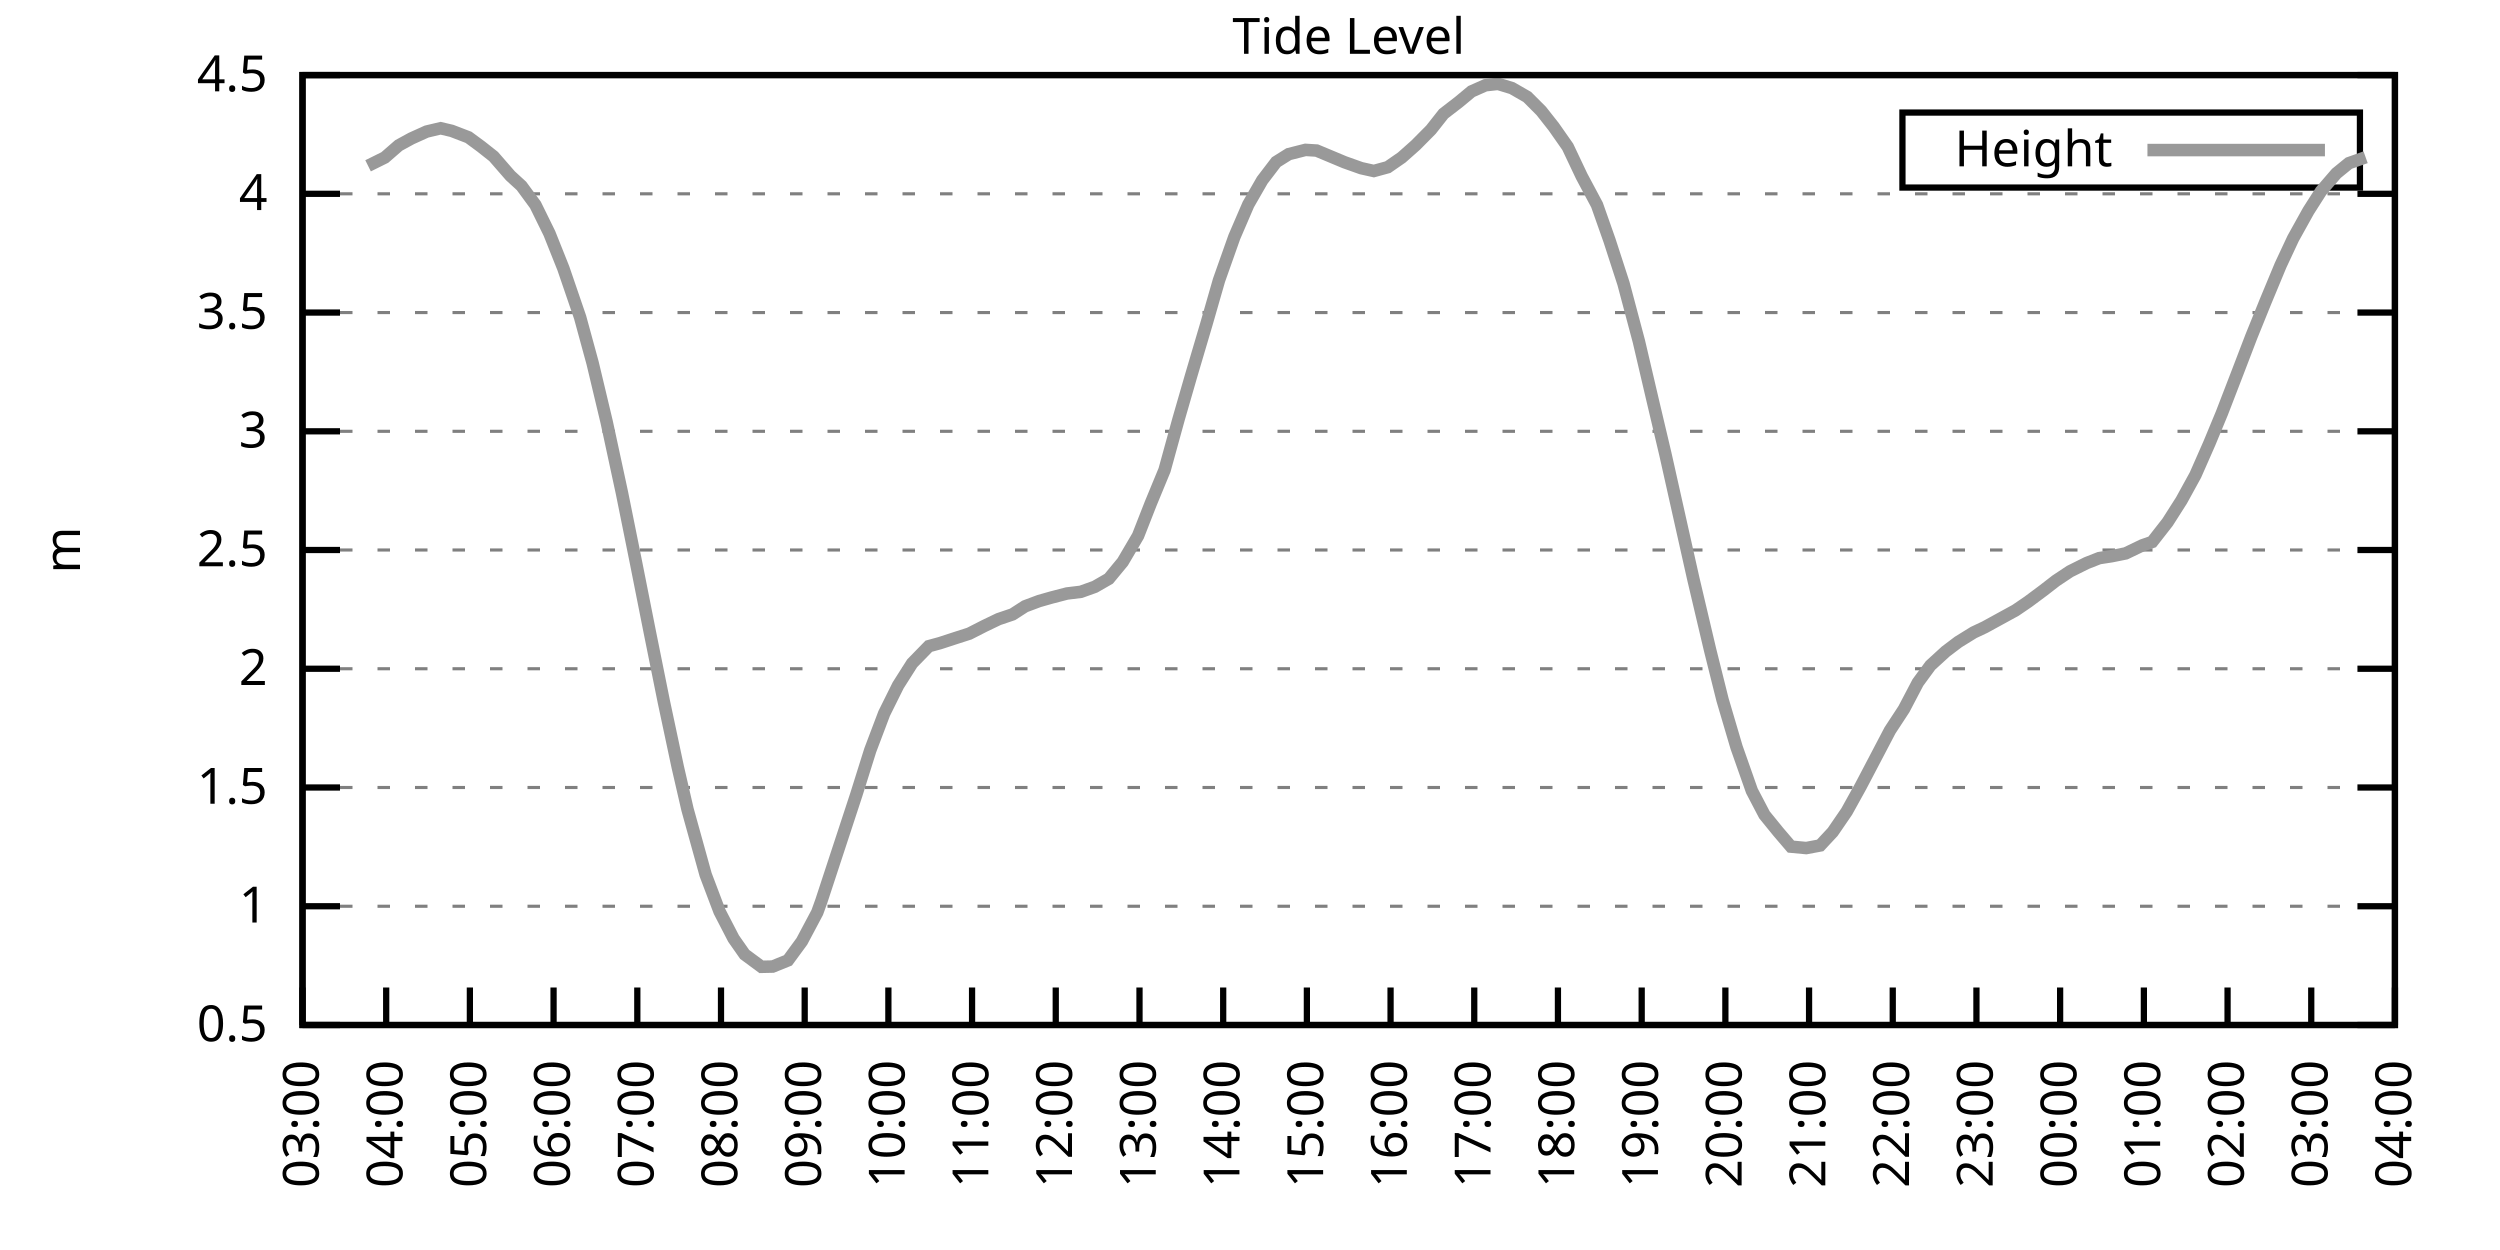
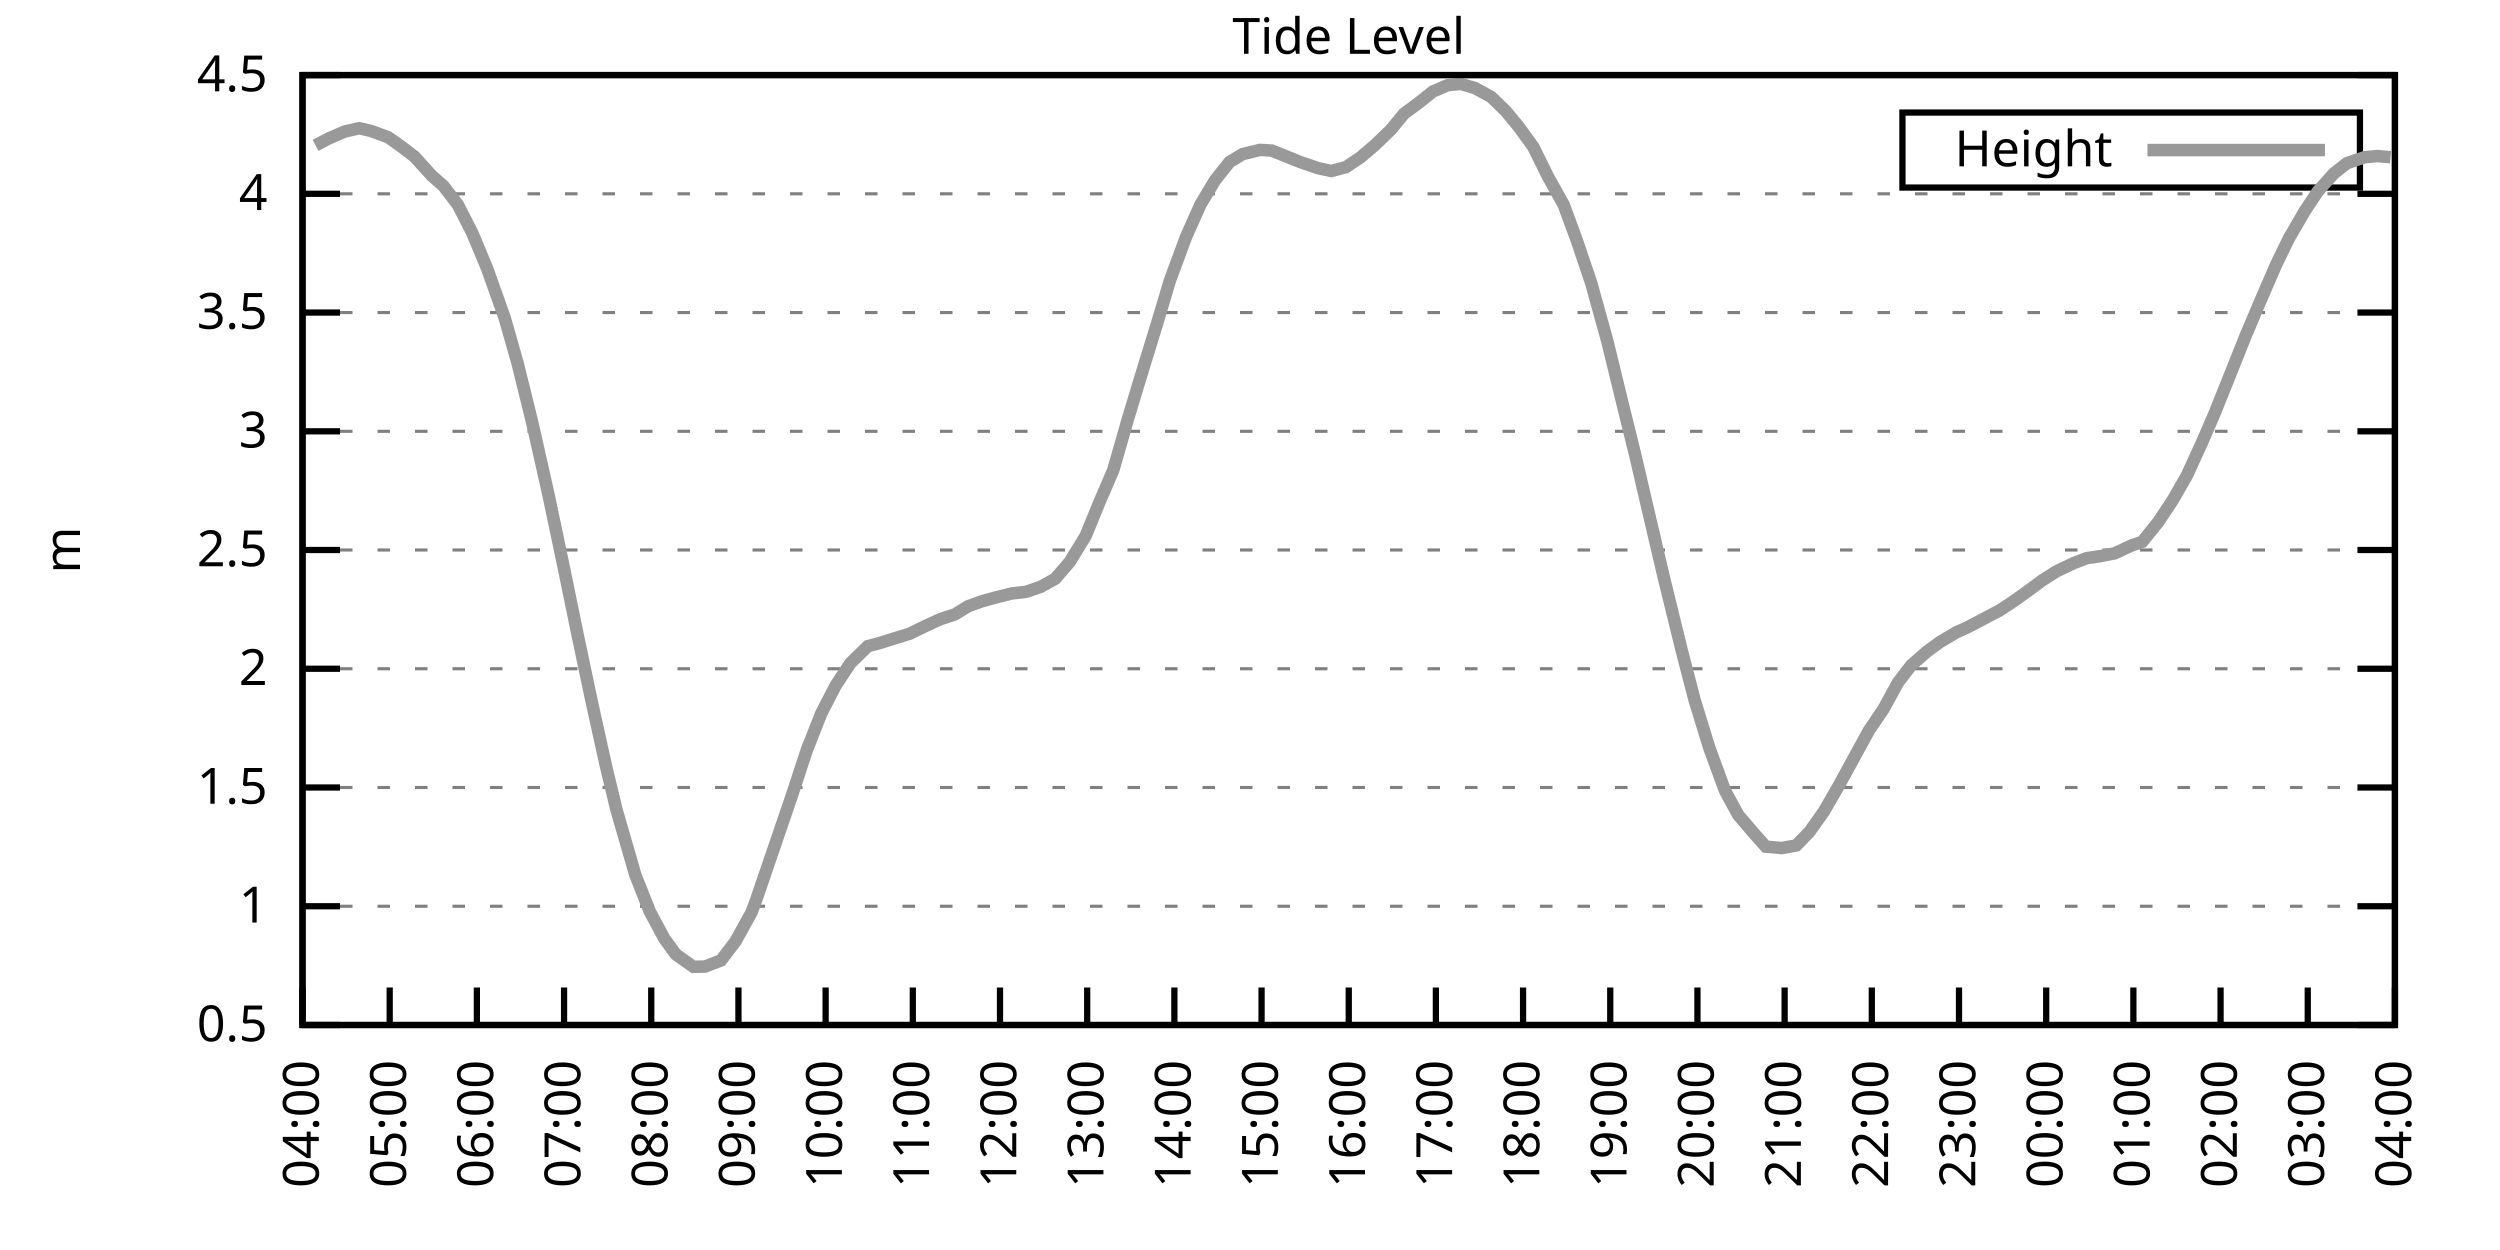
<svg xmlns="http://www.w3.org/2000/svg" xmlns:xlink="http://www.w3.org/1999/xlink" width="400" height="200" viewBox="0 0 400 200">
  <g id="gnuplot_canvas">
    <rect x="0" y="0" width="400" height="200" fill="none" />
    <defs>
      <circle id="gpDot" r="0.5" stroke-width="0.5" stroke="currentColor" />
      <path id="gpPt0" stroke-width="0.333" stroke="currentColor" d="M-1,0 h2 M0,-1 v2" />
      <path id="gpPt1" stroke-width="0.333" stroke="currentColor" d="M-1,-1 L1,1 M1,-1 L-1,1" />
      <path id="gpPt2" stroke-width="0.333" stroke="currentColor" d="M-1,0 L1,0 M0,-1 L0,1 M-1,-1 L1,1 M-1,1 L1,-1" />
      <rect id="gpPt3" stroke-width="0.333" stroke="currentColor" x="-1" y="-1" width="2" height="2" />
      <rect id="gpPt4" stroke-width="0.333" stroke="currentColor" fill="currentColor" x="-1" y="-1" width="2" height="2" />
      <circle id="gpPt5" stroke-width="0.333" stroke="currentColor" cx="0" cy="0" r="1" />
      <use xlink:href="#gpPt5" id="gpPt6" fill="currentColor" stroke="none" />
      <path id="gpPt7" stroke-width="0.333" stroke="currentColor" d="M0,-1.33 L-1.33,0.67 L1.33,0.67 z" />
      <use xlink:href="#gpPt7" id="gpPt8" fill="currentColor" stroke="none" />
      <use xlink:href="#gpPt7" id="gpPt9" stroke="currentColor" transform="rotate(180)" />
      <use xlink:href="#gpPt9" id="gpPt10" fill="currentColor" stroke="none" />
      <use xlink:href="#gpPt3" id="gpPt11" stroke="currentColor" transform="rotate(45)" />
      <use xlink:href="#gpPt11" id="gpPt12" fill="currentColor" stroke="none" />
      <path id="gpPt13" stroke-width="0.333" stroke="currentColor" d="M0,1.330 L1.265,0.411 L0.782,-1.067 L-0.782,-1.076 L-1.265,0.411 z" />
      <use xlink:href="#gpPt13" id="gpPt14" fill="currentColor" stroke="none" />
      <filter id="textbox" filterUnits="objectBoundingBox" x="0" y="0" height="1" width="1">
        <feFlood flood-color="white" flood-opacity="1" result="bgnd" />
        <feComposite in="SourceGraphic" in2="bgnd" operator="atop" />
      </filter>
      <filter id="greybox" filterUnits="objectBoundingBox" x="0" y="0" height="1" width="1">
        <feFlood flood-color="lightgrey" flood-opacity="1" result="grey" />
        <feComposite in="SourceGraphic" in2="grey" operator="atop" />
      </filter>
    </defs>
    <g fill="none" color="white" stroke="currentColor" stroke-width="1.00" stroke-linecap="butt" stroke-linejoin="miter">
</g>
    <g fill="none" color="black" stroke="currentColor" stroke-width="1.00" stroke-linecap="butt" stroke-linejoin="miter">
      <g stroke="none" shape-rendering="crispEdges">
        <polygon fill="rgb(255, 255, 255)" points="48.40,164.00 383.18,164.00 383.18,12.02 48.40,12.02 " />
      </g>
    </g>
    <g fill="none" color="black" stroke="currentColor" stroke-width="1.00" stroke-linecap="butt" stroke-linejoin="miter">
</g>
    <g fill="none" color="black" stroke="black" stroke-width="0.50" stroke-linecap="butt" stroke-linejoin="miter">
</g>
    <g fill="none" color="gray" stroke="currentColor" stroke-width="0.50" stroke-linecap="butt" stroke-linejoin="miter">
      <path stroke="gray" stroke-dasharray="2,4" class="gridline" d="M48.40,164.00 L383.19,164.00  " />
    </g>
    <g fill="none" color="gray" stroke="gray" stroke-width="1.00" stroke-linecap="butt" stroke-linejoin="miter">
</g>
    <g fill="none" color="black" stroke="currentColor" stroke-width="1.00" stroke-linecap="butt" stroke-linejoin="miter">
      <path stroke="black" d="M48.40,164.00 L54.40,164.00 M383.19,164.00 L377.19,164.00  " />
      <g transform="translate(42.80,166.60)" stroke="none" fill="black" font-family="Sans" font-size="8.00" text-anchor="end">
        <text>
          <tspan font-family="Sans"> 0.5</tspan>
        </text>
      </g>
    </g>
    <g fill="none" color="black" stroke="currentColor" stroke-width="1.00" stroke-linecap="butt" stroke-linejoin="miter">
</g>
    <g fill="none" color="black" stroke="black" stroke-width="0.50" stroke-linecap="butt" stroke-linejoin="miter">
</g>
    <g fill="none" color="gray" stroke="currentColor" stroke-width="0.50" stroke-linecap="butt" stroke-linejoin="miter">
      <path stroke="gray" stroke-dasharray="2,4" class="gridline" d="M48.40,145.00 L383.19,145.00  " />
    </g>
    <g fill="none" color="gray" stroke="gray" stroke-width="1.00" stroke-linecap="butt" stroke-linejoin="miter">
</g>
    <g fill="none" color="black" stroke="currentColor" stroke-width="1.00" stroke-linecap="butt" stroke-linejoin="miter">
      <path stroke="black" d="M48.40,145.00 L54.40,145.00 M383.19,145.00 L377.19,145.00  " />
      <g transform="translate(42.80,147.60)" stroke="none" fill="black" font-family="Sans" font-size="8.00" text-anchor="end">
        <text>
          <tspan font-family="Sans"> 1</tspan>
        </text>
      </g>
    </g>
    <g fill="none" color="black" stroke="currentColor" stroke-width="1.00" stroke-linecap="butt" stroke-linejoin="miter">
</g>
    <g fill="none" color="black" stroke="black" stroke-width="0.50" stroke-linecap="butt" stroke-linejoin="miter">
</g>
    <g fill="none" color="gray" stroke="currentColor" stroke-width="0.50" stroke-linecap="butt" stroke-linejoin="miter">
      <path stroke="gray" stroke-dasharray="2,4" class="gridline" d="M48.40,126.00 L383.19,126.00  " />
    </g>
    <g fill="none" color="gray" stroke="gray" stroke-width="1.00" stroke-linecap="butt" stroke-linejoin="miter">
</g>
    <g fill="none" color="black" stroke="currentColor" stroke-width="1.00" stroke-linecap="butt" stroke-linejoin="miter">
      <path stroke="black" d="M48.40,126.00 L54.40,126.00 M383.19,126.00 L377.19,126.00  " />
      <g transform="translate(42.80,128.60)" stroke="none" fill="black" font-family="Sans" font-size="8.00" text-anchor="end">
        <text>
          <tspan font-family="Sans"> 1.5</tspan>
        </text>
      </g>
    </g>
    <g fill="none" color="black" stroke="currentColor" stroke-width="1.00" stroke-linecap="butt" stroke-linejoin="miter">
</g>
    <g fill="none" color="black" stroke="black" stroke-width="0.50" stroke-linecap="butt" stroke-linejoin="miter">
</g>
    <g fill="none" color="gray" stroke="currentColor" stroke-width="0.50" stroke-linecap="butt" stroke-linejoin="miter">
      <path stroke="gray" stroke-dasharray="2,4" class="gridline" d="M48.40,107.00 L383.19,107.00  " />
    </g>
    <g fill="none" color="gray" stroke="gray" stroke-width="1.00" stroke-linecap="butt" stroke-linejoin="miter">
</g>
    <g fill="none" color="black" stroke="currentColor" stroke-width="1.00" stroke-linecap="butt" stroke-linejoin="miter">
      <path stroke="black" d="M48.40,107.00 L54.40,107.00 M383.19,107.00 L377.19,107.00  " />
      <g transform="translate(42.80,109.60)" stroke="none" fill="black" font-family="Sans" font-size="8.00" text-anchor="end">
        <text>
          <tspan font-family="Sans"> 2</tspan>
        </text>
      </g>
    </g>
    <g fill="none" color="black" stroke="currentColor" stroke-width="1.00" stroke-linecap="butt" stroke-linejoin="miter">
</g>
    <g fill="none" color="black" stroke="black" stroke-width="0.50" stroke-linecap="butt" stroke-linejoin="miter">
</g>
    <g fill="none" color="gray" stroke="currentColor" stroke-width="0.50" stroke-linecap="butt" stroke-linejoin="miter">
      <path stroke="gray" stroke-dasharray="2,4" class="gridline" d="M48.40,88.00 L383.19,88.00  " />
    </g>
    <g fill="none" color="gray" stroke="gray" stroke-width="1.00" stroke-linecap="butt" stroke-linejoin="miter">
</g>
    <g fill="none" color="black" stroke="currentColor" stroke-width="1.00" stroke-linecap="butt" stroke-linejoin="miter">
      <path stroke="black" d="M48.40,88.00 L54.40,88.00 M383.19,88.00 L377.19,88.00  " />
      <g transform="translate(42.80,90.60)" stroke="none" fill="black" font-family="Sans" font-size="8.00" text-anchor="end">
        <text>
          <tspan font-family="Sans"> 2.5</tspan>
        </text>
      </g>
    </g>
    <g fill="none" color="black" stroke="currentColor" stroke-width="1.00" stroke-linecap="butt" stroke-linejoin="miter">
</g>
    <g fill="none" color="black" stroke="black" stroke-width="0.50" stroke-linecap="butt" stroke-linejoin="miter">
</g>
    <g fill="none" color="gray" stroke="currentColor" stroke-width="0.50" stroke-linecap="butt" stroke-linejoin="miter">
      <path stroke="gray" stroke-dasharray="2,4" class="gridline" d="M48.40,69.01 L383.19,69.01  " />
    </g>
    <g fill="none" color="gray" stroke="gray" stroke-width="1.00" stroke-linecap="butt" stroke-linejoin="miter">
</g>
    <g fill="none" color="black" stroke="currentColor" stroke-width="1.00" stroke-linecap="butt" stroke-linejoin="miter">
      <path stroke="black" d="M48.40,69.01 L54.40,69.01 M383.19,69.01 L377.19,69.01  " />
      <g transform="translate(42.80,71.61)" stroke="none" fill="black" font-family="Sans" font-size="8.00" text-anchor="end">
        <text>
          <tspan font-family="Sans"> 3</tspan>
        </text>
      </g>
    </g>
    <g fill="none" color="black" stroke="currentColor" stroke-width="1.00" stroke-linecap="butt" stroke-linejoin="miter">
</g>
    <g fill="none" color="black" stroke="black" stroke-width="0.50" stroke-linecap="butt" stroke-linejoin="miter">
</g>
    <g fill="none" color="gray" stroke="currentColor" stroke-width="0.50" stroke-linecap="butt" stroke-linejoin="miter">
      <path stroke="gray" stroke-dasharray="2,4" class="gridline" d="M48.40,50.01 L383.19,50.01  " />
    </g>
    <g fill="none" color="gray" stroke="gray" stroke-width="1.00" stroke-linecap="butt" stroke-linejoin="miter">
</g>
    <g fill="none" color="black" stroke="currentColor" stroke-width="1.00" stroke-linecap="butt" stroke-linejoin="miter">
      <path stroke="black" d="M48.40,50.01 L54.40,50.01 M383.19,50.01 L377.19,50.01  " />
      <g transform="translate(42.80,52.61)" stroke="none" fill="black" font-family="Sans" font-size="8.00" text-anchor="end">
        <text>
          <tspan font-family="Sans"> 3.5</tspan>
        </text>
      </g>
    </g>
    <g fill="none" color="black" stroke="currentColor" stroke-width="1.00" stroke-linecap="butt" stroke-linejoin="miter">
</g>
    <g fill="none" color="black" stroke="black" stroke-width="0.50" stroke-linecap="butt" stroke-linejoin="miter">
</g>
    <g fill="none" color="gray" stroke="currentColor" stroke-width="0.50" stroke-linecap="butt" stroke-linejoin="miter">
      <path stroke="gray" stroke-dasharray="2,4" class="gridline" d="M48.40,31.01 L383.19,31.01  " />
    </g>
    <g fill="none" color="gray" stroke="gray" stroke-width="1.00" stroke-linecap="butt" stroke-linejoin="miter">
</g>
    <g fill="none" color="black" stroke="currentColor" stroke-width="1.00" stroke-linecap="butt" stroke-linejoin="miter">
      <path stroke="black" d="M48.40,31.01 L54.40,31.01 M383.19,31.01 L377.19,31.01  " />
      <g transform="translate(42.80,33.61)" stroke="none" fill="black" font-family="Sans" font-size="8.00" text-anchor="end">
        <text>
          <tspan font-family="Sans"> 4</tspan>
        </text>
      </g>
    </g>
    <g fill="none" color="black" stroke="currentColor" stroke-width="1.00" stroke-linecap="butt" stroke-linejoin="miter">
</g>
    <g fill="none" color="black" stroke="black" stroke-width="0.50" stroke-linecap="butt" stroke-linejoin="miter">
</g>
    <g fill="none" color="gray" stroke="currentColor" stroke-width="0.50" stroke-linecap="butt" stroke-linejoin="miter">
      <path stroke="gray" stroke-dasharray="2,4" class="gridline" d="M48.40,12.01 L383.19,12.01  " />
    </g>
    <g fill="none" color="gray" stroke="gray" stroke-width="1.00" stroke-linecap="butt" stroke-linejoin="miter">
</g>
    <g fill="none" color="black" stroke="currentColor" stroke-width="1.00" stroke-linecap="butt" stroke-linejoin="miter">
      <path stroke="black" d="M48.40,12.01 L54.40,12.01 M383.19,12.01 L377.19,12.01  " />
      <g transform="translate(42.80,14.61)" stroke="none" fill="black" font-family="Sans" font-size="8.00" text-anchor="end">
        <text>
          <tspan font-family="Sans"> 4.5</tspan>
        </text>
      </g>
    </g>
    <g fill="none" color="black" stroke="currentColor" stroke-width="1.00" stroke-linecap="butt" stroke-linejoin="miter">
      <path stroke="black" d="M48.40,164.00 L48.40,158.00  " />
      <g transform="translate(51.00,169.60) rotate(270.00)" stroke="none" fill="black" font-family="Sans" font-size="8.00" text-anchor="end">
        <text>
-           <tspan font-family="Sans">03:00</tspan>
-         </text>
-       </g>
-     </g>
-     <g fill="none" color="black" stroke="currentColor" stroke-width="1.00" stroke-linecap="butt" stroke-linejoin="miter">
-       <path stroke="black" d="M61.79,164.00 L61.79,158.00  " />
-       <g transform="translate(64.39,169.60) rotate(270.00)" stroke="none" fill="black" font-family="Sans" font-size="8.00" text-anchor="end">
-         <text>
          <tspan font-family="Sans">04:00</tspan>
        </text>
      </g>
    </g>
    <g fill="none" color="black" stroke="currentColor" stroke-width="1.00" stroke-linecap="butt" stroke-linejoin="miter">
-       <path stroke="black" d="M75.18,164.00 L75.18,158.00  " />
-       <g transform="translate(77.78,169.60) rotate(270.00)" stroke="none" fill="black" font-family="Sans" font-size="8.00" text-anchor="end">
+       <path stroke="black" d="M62.35,164.00 L62.35,158.00  " />
+       <g transform="translate(64.95,169.60) rotate(270.00)" stroke="none" fill="black" font-family="Sans" font-size="8.00" text-anchor="end">
        <text>
          <tspan font-family="Sans">05:00</tspan>
        </text>
      </g>
    </g>
    <g fill="none" color="black" stroke="currentColor" stroke-width="1.00" stroke-linecap="butt" stroke-linejoin="miter">
-       <path stroke="black" d="M88.57,164.00 L88.57,158.00  " />
-       <g transform="translate(91.17,169.60) rotate(270.00)" stroke="none" fill="black" font-family="Sans" font-size="8.00" text-anchor="end">
+       <path stroke="black" d="M76.30,164.00 L76.30,158.00  " />
+       <g transform="translate(78.90,169.60) rotate(270.00)" stroke="none" fill="black" font-family="Sans" font-size="8.00" text-anchor="end">
        <text>
          <tspan font-family="Sans">06:00</tspan>
        </text>
      </g>
    </g>
    <g fill="none" color="black" stroke="currentColor" stroke-width="1.00" stroke-linecap="butt" stroke-linejoin="miter">
-       <path stroke="black" d="M101.97,164.00 L101.97,158.00  " />
-       <g transform="translate(104.57,169.60) rotate(270.00)" stroke="none" fill="black" font-family="Sans" font-size="8.00" text-anchor="end">
+       <path stroke="black" d="M90.25,164.00 L90.25,158.00  " />
+       <g transform="translate(92.85,169.60) rotate(270.00)" stroke="none" fill="black" font-family="Sans" font-size="8.00" text-anchor="end">
        <text>
          <tspan font-family="Sans">07:00</tspan>
        </text>
      </g>
    </g>
    <g fill="none" color="black" stroke="currentColor" stroke-width="1.00" stroke-linecap="butt" stroke-linejoin="miter">
-       <path stroke="black" d="M115.36,164.00 L115.36,158.00  " />
-       <g transform="translate(117.96,169.60) rotate(270.00)" stroke="none" fill="black" font-family="Sans" font-size="8.00" text-anchor="end">
+       <path stroke="black" d="M104.20,164.00 L104.20,158.00  " />
+       <g transform="translate(106.80,169.60) rotate(270.00)" stroke="none" fill="black" font-family="Sans" font-size="8.00" text-anchor="end">
        <text>
          <tspan font-family="Sans">08:00</tspan>
        </text>
      </g>
    </g>
    <g fill="none" color="black" stroke="currentColor" stroke-width="1.00" stroke-linecap="butt" stroke-linejoin="miter">
-       <path stroke="black" d="M128.75,164.00 L128.75,158.00  " />
-       <g transform="translate(131.35,169.60) rotate(270.00)" stroke="none" fill="black" font-family="Sans" font-size="8.00" text-anchor="end">
+       <path stroke="black" d="M118.15,164.00 L118.15,158.00  " />
+       <g transform="translate(120.75,169.60) rotate(270.00)" stroke="none" fill="black" font-family="Sans" font-size="8.00" text-anchor="end">
        <text>
          <tspan font-family="Sans">09:00</tspan>
        </text>
      </g>
    </g>
    <g fill="none" color="black" stroke="currentColor" stroke-width="1.00" stroke-linecap="butt" stroke-linejoin="miter">
-       <path stroke="black" d="M142.14,164.00 L142.14,158.00  " />
-       <g transform="translate(144.74,169.60) rotate(270.00)" stroke="none" fill="black" font-family="Sans" font-size="8.00" text-anchor="end">
+       <path stroke="black" d="M132.10,164.00 L132.10,158.00  " />
+       <g transform="translate(134.70,169.60) rotate(270.00)" stroke="none" fill="black" font-family="Sans" font-size="8.00" text-anchor="end">
        <text>
          <tspan font-family="Sans">10:00</tspan>
        </text>
      </g>
    </g>
    <g fill="none" color="black" stroke="currentColor" stroke-width="1.00" stroke-linecap="butt" stroke-linejoin="miter">
-       <path stroke="black" d="M155.53,164.00 L155.53,158.00  " />
-       <g transform="translate(158.13,169.60) rotate(270.00)" stroke="none" fill="black" font-family="Sans" font-size="8.00" text-anchor="end">
+       <path stroke="black" d="M146.05,164.00 L146.05,158.00  " />
+       <g transform="translate(148.65,169.60) rotate(270.00)" stroke="none" fill="black" font-family="Sans" font-size="8.00" text-anchor="end">
        <text>
          <tspan font-family="Sans">11:00</tspan>
        </text>
      </g>
    </g>
    <g fill="none" color="black" stroke="currentColor" stroke-width="1.00" stroke-linecap="butt" stroke-linejoin="miter">
-       <path stroke="black" d="M168.92,164.00 L168.92,158.00  " />
-       <g transform="translate(171.52,169.60) rotate(270.00)" stroke="none" fill="black" font-family="Sans" font-size="8.00" text-anchor="end">
+       <path stroke="black" d="M160.00,164.00 L160.00,158.00  " />
+       <g transform="translate(162.60,169.60) rotate(270.00)" stroke="none" fill="black" font-family="Sans" font-size="8.00" text-anchor="end">
        <text>
          <tspan font-family="Sans">12:00</tspan>
        </text>
      </g>
    </g>
    <g fill="none" color="black" stroke="currentColor" stroke-width="1.00" stroke-linecap="butt" stroke-linejoin="miter">
-       <path stroke="black" d="M182.32,164.00 L182.32,158.00  " />
-       <g transform="translate(184.92,169.60) rotate(270.00)" stroke="none" fill="black" font-family="Sans" font-size="8.00" text-anchor="end">
+       <path stroke="black" d="M173.95,164.00 L173.95,158.00  " />
+       <g transform="translate(176.55,169.60) rotate(270.00)" stroke="none" fill="black" font-family="Sans" font-size="8.00" text-anchor="end">
        <text>
          <tspan font-family="Sans">13:00</tspan>
        </text>
      </g>
    </g>
    <g fill="none" color="black" stroke="currentColor" stroke-width="1.00" stroke-linecap="butt" stroke-linejoin="miter">
-       <path stroke="black" d="M195.71,164.00 L195.71,158.00  " />
-       <g transform="translate(198.31,169.60) rotate(270.00)" stroke="none" fill="black" font-family="Sans" font-size="8.00" text-anchor="end">
+       <path stroke="black" d="M187.90,164.00 L187.90,158.00  " />
+       <g transform="translate(190.50,169.60) rotate(270.00)" stroke="none" fill="black" font-family="Sans" font-size="8.00" text-anchor="end">
        <text>
          <tspan font-family="Sans">14:00</tspan>
        </text>
      </g>
    </g>
    <g fill="none" color="black" stroke="currentColor" stroke-width="1.00" stroke-linecap="butt" stroke-linejoin="miter">
-       <path stroke="black" d="M209.10,164.00 L209.10,158.00  " />
-       <g transform="translate(211.70,169.60) rotate(270.00)" stroke="none" fill="black" font-family="Sans" font-size="8.00" text-anchor="end">
+       <path stroke="black" d="M201.85,164.00 L201.85,158.00  " />
+       <g transform="translate(204.45,169.60) rotate(270.00)" stroke="none" fill="black" font-family="Sans" font-size="8.00" text-anchor="end">
        <text>
          <tspan font-family="Sans">15:00</tspan>
        </text>
      </g>
    </g>
    <g fill="none" color="black" stroke="currentColor" stroke-width="1.00" stroke-linecap="butt" stroke-linejoin="miter">
-       <path stroke="black" d="M222.49,164.00 L222.49,158.00  " />
-       <g transform="translate(225.09,169.60) rotate(270.00)" stroke="none" fill="black" font-family="Sans" font-size="8.00" text-anchor="end">
+       <path stroke="black" d="M215.80,164.00 L215.80,158.00  " />
+       <g transform="translate(218.40,169.60) rotate(270.00)" stroke="none" fill="black" font-family="Sans" font-size="8.00" text-anchor="end">
        <text>
          <tspan font-family="Sans">16:00</tspan>
        </text>
      </g>
    </g>
    <g fill="none" color="black" stroke="currentColor" stroke-width="1.00" stroke-linecap="butt" stroke-linejoin="miter">
-       <path stroke="black" d="M235.88,164.00 L235.88,158.00  " />
-       <g transform="translate(238.48,169.60) rotate(270.00)" stroke="none" fill="black" font-family="Sans" font-size="8.00" text-anchor="end">
+       <path stroke="black" d="M229.74,164.00 L229.74,158.00  " />
+       <g transform="translate(232.34,169.60) rotate(270.00)" stroke="none" fill="black" font-family="Sans" font-size="8.00" text-anchor="end">
        <text>
          <tspan font-family="Sans">17:00</tspan>
        </text>
      </g>
    </g>
    <g fill="none" color="black" stroke="currentColor" stroke-width="1.00" stroke-linecap="butt" stroke-linejoin="miter">
-       <path stroke="black" d="M249.27,164.00 L249.27,158.00  " />
-       <g transform="translate(251.87,169.60) rotate(270.00)" stroke="none" fill="black" font-family="Sans" font-size="8.00" text-anchor="end">
+       <path stroke="black" d="M243.69,164.00 L243.69,158.00  " />
+       <g transform="translate(246.29,169.60) rotate(270.00)" stroke="none" fill="black" font-family="Sans" font-size="8.00" text-anchor="end">
        <text>
          <tspan font-family="Sans">18:00</tspan>
        </text>
      </g>
    </g>
    <g fill="none" color="black" stroke="currentColor" stroke-width="1.00" stroke-linecap="butt" stroke-linejoin="miter">
-       <path stroke="black" d="M262.67,164.00 L262.67,158.00  " />
-       <g transform="translate(265.27,169.60) rotate(270.00)" stroke="none" fill="black" font-family="Sans" font-size="8.00" text-anchor="end">
+       <path stroke="black" d="M257.64,164.00 L257.64,158.00  " />
+       <g transform="translate(260.24,169.60) rotate(270.00)" stroke="none" fill="black" font-family="Sans" font-size="8.00" text-anchor="end">
        <text>
          <tspan font-family="Sans">19:00</tspan>
        </text>
      </g>
    </g>
    <g fill="none" color="black" stroke="currentColor" stroke-width="1.00" stroke-linecap="butt" stroke-linejoin="miter">
-       <path stroke="black" d="M276.06,164.00 L276.06,158.00  " />
-       <g transform="translate(278.66,169.60) rotate(270.00)" stroke="none" fill="black" font-family="Sans" font-size="8.00" text-anchor="end">
+       <path stroke="black" d="M271.59,164.00 L271.59,158.00  " />
+       <g transform="translate(274.19,169.60) rotate(270.00)" stroke="none" fill="black" font-family="Sans" font-size="8.00" text-anchor="end">
        <text>
          <tspan font-family="Sans">20:00</tspan>
        </text>
      </g>
    </g>
    <g fill="none" color="black" stroke="currentColor" stroke-width="1.00" stroke-linecap="butt" stroke-linejoin="miter">
-       <path stroke="black" d="M289.45,164.00 L289.45,158.00  " />
-       <g transform="translate(292.05,169.60) rotate(270.00)" stroke="none" fill="black" font-family="Sans" font-size="8.00" text-anchor="end">
+       <path stroke="black" d="M285.54,164.00 L285.54,158.00  " />
+       <g transform="translate(288.14,169.60) rotate(270.00)" stroke="none" fill="black" font-family="Sans" font-size="8.00" text-anchor="end">
        <text>
          <tspan font-family="Sans">21:00</tspan>
        </text>
      </g>
    </g>
    <g fill="none" color="black" stroke="currentColor" stroke-width="1.00" stroke-linecap="butt" stroke-linejoin="miter">
-       <path stroke="black" d="M302.84,164.00 L302.84,158.00  " />
-       <g transform="translate(305.44,169.60) rotate(270.00)" stroke="none" fill="black" font-family="Sans" font-size="8.00" text-anchor="end">
+       <path stroke="black" d="M299.49,164.00 L299.49,158.00  " />
+       <g transform="translate(302.09,169.60) rotate(270.00)" stroke="none" fill="black" font-family="Sans" font-size="8.00" text-anchor="end">
        <text>
          <tspan font-family="Sans">22:00</tspan>
        </text>
      </g>
    </g>
    <g fill="none" color="black" stroke="currentColor" stroke-width="1.00" stroke-linecap="butt" stroke-linejoin="miter">
-       <path stroke="black" d="M316.23,164.00 L316.23,158.00  " />
-       <g transform="translate(318.83,169.60) rotate(270.00)" stroke="none" fill="black" font-family="Sans" font-size="8.00" text-anchor="end">
+       <path stroke="black" d="M313.44,164.00 L313.44,158.00  " />
+       <g transform="translate(316.04,169.60) rotate(270.00)" stroke="none" fill="black" font-family="Sans" font-size="8.00" text-anchor="end">
        <text>
          <tspan font-family="Sans">23:00</tspan>
        </text>
      </g>
    </g>
    <g fill="none" color="black" stroke="currentColor" stroke-width="1.00" stroke-linecap="butt" stroke-linejoin="miter">
-       <path stroke="black" d="M329.62,164.00 L329.62,158.00  " />
-       <g transform="translate(332.22,169.60) rotate(270.00)" stroke="none" fill="black" font-family="Sans" font-size="8.00" text-anchor="end">
+       <path stroke="black" d="M327.39,164.00 L327.39,158.00  " />
+       <g transform="translate(329.99,169.60) rotate(270.00)" stroke="none" fill="black" font-family="Sans" font-size="8.00" text-anchor="end">
        <text>
          <tspan font-family="Sans">00:00</tspan>
        </text>
      </g>
    </g>
    <g fill="none" color="black" stroke="currentColor" stroke-width="1.00" stroke-linecap="butt" stroke-linejoin="miter">
-       <path stroke="black" d="M343.02,164.00 L343.02,158.00  " />
-       <g transform="translate(345.62,169.60) rotate(270.00)" stroke="none" fill="black" font-family="Sans" font-size="8.00" text-anchor="end">
+       <path stroke="black" d="M341.34,164.00 L341.34,158.00  " />
+       <g transform="translate(343.94,169.60) rotate(270.00)" stroke="none" fill="black" font-family="Sans" font-size="8.00" text-anchor="end">
        <text>
          <tspan font-family="Sans">01:00</tspan>
        </text>
      </g>
    </g>
    <g fill="none" color="black" stroke="currentColor" stroke-width="1.00" stroke-linecap="butt" stroke-linejoin="miter">
-       <path stroke="black" d="M356.41,164.00 L356.41,158.00  " />
-       <g transform="translate(359.01,169.60) rotate(270.00)" stroke="none" fill="black" font-family="Sans" font-size="8.00" text-anchor="end">
+       <path stroke="black" d="M355.29,164.00 L355.29,158.00  " />
+       <g transform="translate(357.89,169.60) rotate(270.00)" stroke="none" fill="black" font-family="Sans" font-size="8.00" text-anchor="end">
        <text>
          <tspan font-family="Sans">02:00</tspan>
        </text>
      </g>
    </g>
    <g fill="none" color="black" stroke="currentColor" stroke-width="1.00" stroke-linecap="butt" stroke-linejoin="miter">
-       <path stroke="black" d="M369.80,164.00 L369.80,158.00  " />
-       <g transform="translate(372.40,169.60) rotate(270.00)" stroke="none" fill="black" font-family="Sans" font-size="8.00" text-anchor="end">
+       <path stroke="black" d="M369.24,164.00 L369.24,158.00  " />
+       <g transform="translate(371.84,169.60) rotate(270.00)" stroke="none" fill="black" font-family="Sans" font-size="8.00" text-anchor="end">
        <text>
          <tspan font-family="Sans">03:00</tspan>
        </text>
      </g>
    </g>
    <g fill="none" color="black" stroke="currentColor" stroke-width="1.00" stroke-linecap="butt" stroke-linejoin="miter">
      <path stroke="black" d="M383.19,164.00 L383.19,158.00  " />
      <g transform="translate(385.79,169.60) rotate(270.00)" stroke="none" fill="black" font-family="Sans" font-size="8.00" text-anchor="end">
        <text>
          <tspan font-family="Sans">04:00</tspan>
        </text>
      </g>
    </g>
    <g fill="none" color="black" stroke="currentColor" stroke-width="1.00" stroke-linecap="butt" stroke-linejoin="miter">
</g>
    <g fill="none" color="black" stroke="currentColor" stroke-width="1.00" stroke-linecap="butt" stroke-linejoin="miter">
      <path stroke="black" d="M48.40,12.01 L48.40,164.00 L383.19,164.00 L383.19,12.01 L48.40,12.01 Z  " />
    </g>
    <g fill="none" color="black" stroke="currentColor" stroke-width="1.00" stroke-linecap="butt" stroke-linejoin="miter">
</g>
    <g fill="none" color="black" stroke="currentColor" stroke-width="1.00" stroke-linecap="butt" stroke-linejoin="miter">
      <path stroke="black" d="M304.39,30.01 L304.39,18.01 L377.59,18.01 L377.59,30.01 L304.39,30.01 Z  " />
    </g>
    <g id="Tide_level_plot_1">
      <g fill="none" color="white" stroke="black" stroke-width="2.00" stroke-linecap="butt" stroke-linejoin="miter">
</g>
      <g fill="none" color="black" stroke="currentColor" stroke-width="2.00" stroke-linecap="butt" stroke-linejoin="miter">
        <g transform="translate(337.99,26.61)" stroke="none" fill="black" font-family="Sans" font-size="8.00" text-anchor="end">
          <text>
            <tspan font-family="Sans">Height</tspan>
          </text>
        </g>
      </g>
      <g fill="none" color="black" stroke="currentColor" stroke-width="2.00" stroke-linecap="butt" stroke-linejoin="miter">
-         <path stroke="rgb(153, 153, 153)" d="M343.59,24.01 L371.99,24.01 M58.89,26.53 L61.57,25.20 L63.80,23.26 L65.81,22.16 L68.26,21.05 L70.50,20.52   L72.28,20.94 L74.96,21.97 L76.97,23.45 L78.98,25.04 L81.66,28.12 L83.44,29.75 L85.67,32.79 L87.91,37.35   L90.14,42.94 L92.82,50.77 L94.82,58.10 L97.06,67.49 L99.51,78.85 L101.74,89.90 L103.98,101.19 L106.21,112.25   L108.44,122.73 L110.00,129.50 L112.90,139.95 L115.13,145.84 L117.37,150.17 L119.15,152.71 L121.83,154.69 L123.62,154.65   L126.07,153.66 L128.30,150.62 L130.76,145.99 L131.43,144.13 L137.01,127.14 L139.24,120.04 L141.47,114.15 L143.70,109.66   L145.94,106.13 L148.61,103.39 L150.40,102.90 L152.85,102.10 L155.09,101.38 L157.54,100.13 L159.77,99.06 L162.01,98.30   L164.01,97.01 L166.25,96.17 L168.25,95.60 L170.71,94.96 L172.94,94.69 L175.17,93.89 L177.41,92.60 L179.64,89.90   L182.09,85.73 L184.10,80.60 L186.33,75.20 L188.57,67.07 L190.57,60.15 L193.03,51.83 L195.04,44.84 L197.49,37.92   L199.73,32.72 L201.96,28.84 L204.19,25.92 L206.20,24.66 L208.88,23.98 L210.66,24.09 L212.67,24.93 L215.13,25.96   L217.80,26.91 L219.81,27.36 L222.04,26.75 L224.28,25.20 L226.51,23.22 L228.96,20.75 L230.97,18.20 L233.43,16.30   L235.44,14.63 L237.67,13.64 L239.68,13.42 L241.91,14.10 L244.36,15.51 L246.60,17.75 L248.60,20.29 L250.84,23.49   L253.07,28.20 L255.52,32.79 L257.53,38.49 L259.76,45.37 L262.22,54.61 L264.45,64.14 L266.46,72.65 L269.14,84.62   L270.92,92.56 L273.60,103.93 L275.61,111.98 L277.84,119.54 L280.30,126.53 L282.31,130.37 L284.54,133.11 L286.55,135.46   L289.00,135.69 L291.23,135.27 L293.24,133.11 L295.48,129.84 L297.71,125.81 L299.94,121.56 L302.39,116.88 L304.63,113.46   L306.86,109.21 L308.87,106.47 L311.32,104.23 L313.33,102.71 L315.79,101.19 L317.57,100.35 L320.47,98.76 L322.48,97.66   L324.49,96.29 L326.95,94.46 L328.95,92.91 L331.19,91.42 L333.86,90.09 L335.87,89.30 L337.88,88.99 L340.11,88.54   L342.79,87.25 L344.35,86.71 L346.81,83.56 L349.04,80.06 L351.27,76.00 L353.51,70.91 L355.51,66.08 L357.97,59.70   L360.20,53.88 L362.43,48.37 L364.89,42.45 L366.90,38.15 L369.35,33.74 L371.36,30.59 L373.82,27.74 L375.82,26.11   L378.50,25.16  " />
+         <path stroke="rgb(153, 153, 153)" d="M343.59,24.01 L371.99,24.01 M50.49,23.26 L52.58,22.16 L55.14,21.05 L57.47,20.52 L59.33,20.94 L62.12,21.97   L64.21,23.45 L66.30,25.04 L69.09,28.12 L70.95,29.75 L73.28,32.79 L75.60,37.35 L77.93,42.94 L80.72,50.77   L82.81,58.10 L85.13,67.49 L87.69,78.85 L90.02,89.90 L92.34,101.19 L94.67,112.25 L96.99,122.73 L98.62,129.50   L101.64,139.95 L103.97,145.84 L106.29,150.17 L108.15,152.71 L110.94,154.69 L112.80,154.65 L115.36,153.66 L117.68,150.62   L120.24,145.99 L120.94,144.13 L126.75,127.14 L129.08,120.04 L131.40,114.15 L133.72,109.66 L136.05,106.13 L138.84,103.39   L140.70,102.90 L143.26,102.10 L145.58,101.38 L148.14,100.13 L150.46,99.06 L152.79,98.30 L154.88,97.01 L157.21,96.17   L159.30,95.60 L161.86,94.96 L164.18,94.69 L166.51,93.89 L168.83,92.60 L171.16,89.90 L173.71,85.73 L175.81,80.60   L178.13,75.20 L180.46,67.07 L182.55,60.15 L185.11,51.83 L187.20,44.84 L189.76,37.92 L192.08,32.72 L194.41,28.84   L196.73,25.92 L198.82,24.66 L201.61,23.98 L203.47,24.09 L205.57,24.93 L208.12,25.96 L210.91,26.91 L213.01,27.36   L215.33,26.75 L217.65,25.20 L219.98,23.22 L222.54,20.75 L224.63,18.20 L227.19,16.30 L229.28,14.63 L231.60,13.64   L233.70,13.42 L236.02,14.10 L238.58,15.51 L240.90,17.75 L243.00,20.29 L245.32,23.49 L247.65,28.20 L250.20,32.79   L252.30,38.49 L254.62,45.37 L257.18,54.61 L259.50,64.14 L261.60,72.65 L264.39,84.62 L266.25,92.56 L269.04,103.93   L271.13,111.98 L273.45,119.54 L276.01,126.53 L278.10,130.37 L280.43,133.11 L282.52,135.46 L285.08,135.69 L287.40,135.27   L289.50,133.11 L291.82,129.84 L294.15,125.81 L296.47,121.56 L299.03,116.88 L301.35,113.46 L303.68,109.21 L305.77,106.47   L308.33,104.23 L310.42,102.71 L312.98,101.19 L314.84,100.35 L317.86,98.76 L319.95,97.66 L322.04,96.29 L324.60,94.46   L326.69,92.91 L329.02,91.42 L331.81,90.09 L333.90,89.30 L335.99,88.99 L338.32,88.54 L341.11,87.25 L342.74,86.71   L345.29,83.56 L347.62,80.06 L349.94,76.00 L352.27,70.91 L354.36,66.08 L356.92,59.70 L359.24,53.88 L361.57,48.37   L364.13,42.45 L366.22,38.15 L368.78,33.74 L370.87,30.59 L373.43,27.74 L375.52,26.11 L378.31,25.16 L380.40,24.97   L382.49,25.16  " />
      </g>
    </g>
    <g fill="none" color="black" stroke="currentColor" stroke-width="2.00" stroke-linecap="butt" stroke-linejoin="miter">
</g>
    <g fill="none" color="black" stroke="black" stroke-width="1.00" stroke-linecap="butt" stroke-linejoin="miter">
</g>
    <g fill="none" color="black" stroke="currentColor" stroke-width="1.00" stroke-linecap="butt" stroke-linejoin="miter">
      <path stroke="black" d="M48.40,12.01 L48.40,164.00 L383.19,164.00 L383.19,12.01 L48.40,12.01 Z  " />
      <g transform="translate(12.80,88.01) rotate(270.00)" stroke="none" fill="black" font-family="Sans" font-size="8.00" text-anchor="middle">
        <text>
          <tspan font-family="Sans">m</tspan>
        </text>
      </g>
    </g>
    <g fill="none" color="black" stroke="currentColor" stroke-width="1.00" stroke-linecap="butt" stroke-linejoin="miter">
</g>
    <g fill="none" color="black" stroke="currentColor" stroke-width="1.00" stroke-linecap="butt" stroke-linejoin="miter">
      <g transform="translate(215.79,8.61)" stroke="none" fill="black" font-family="Sans" font-size="8.00" text-anchor="middle">
        <text>
          <tspan font-family="Sans">Tide Level</tspan>
        </text>
      </g>
    </g>
    <g fill="none" color="black" stroke="currentColor" stroke-width="1.00" stroke-linecap="butt" stroke-linejoin="miter">
</g>
  </g>
</svg>
